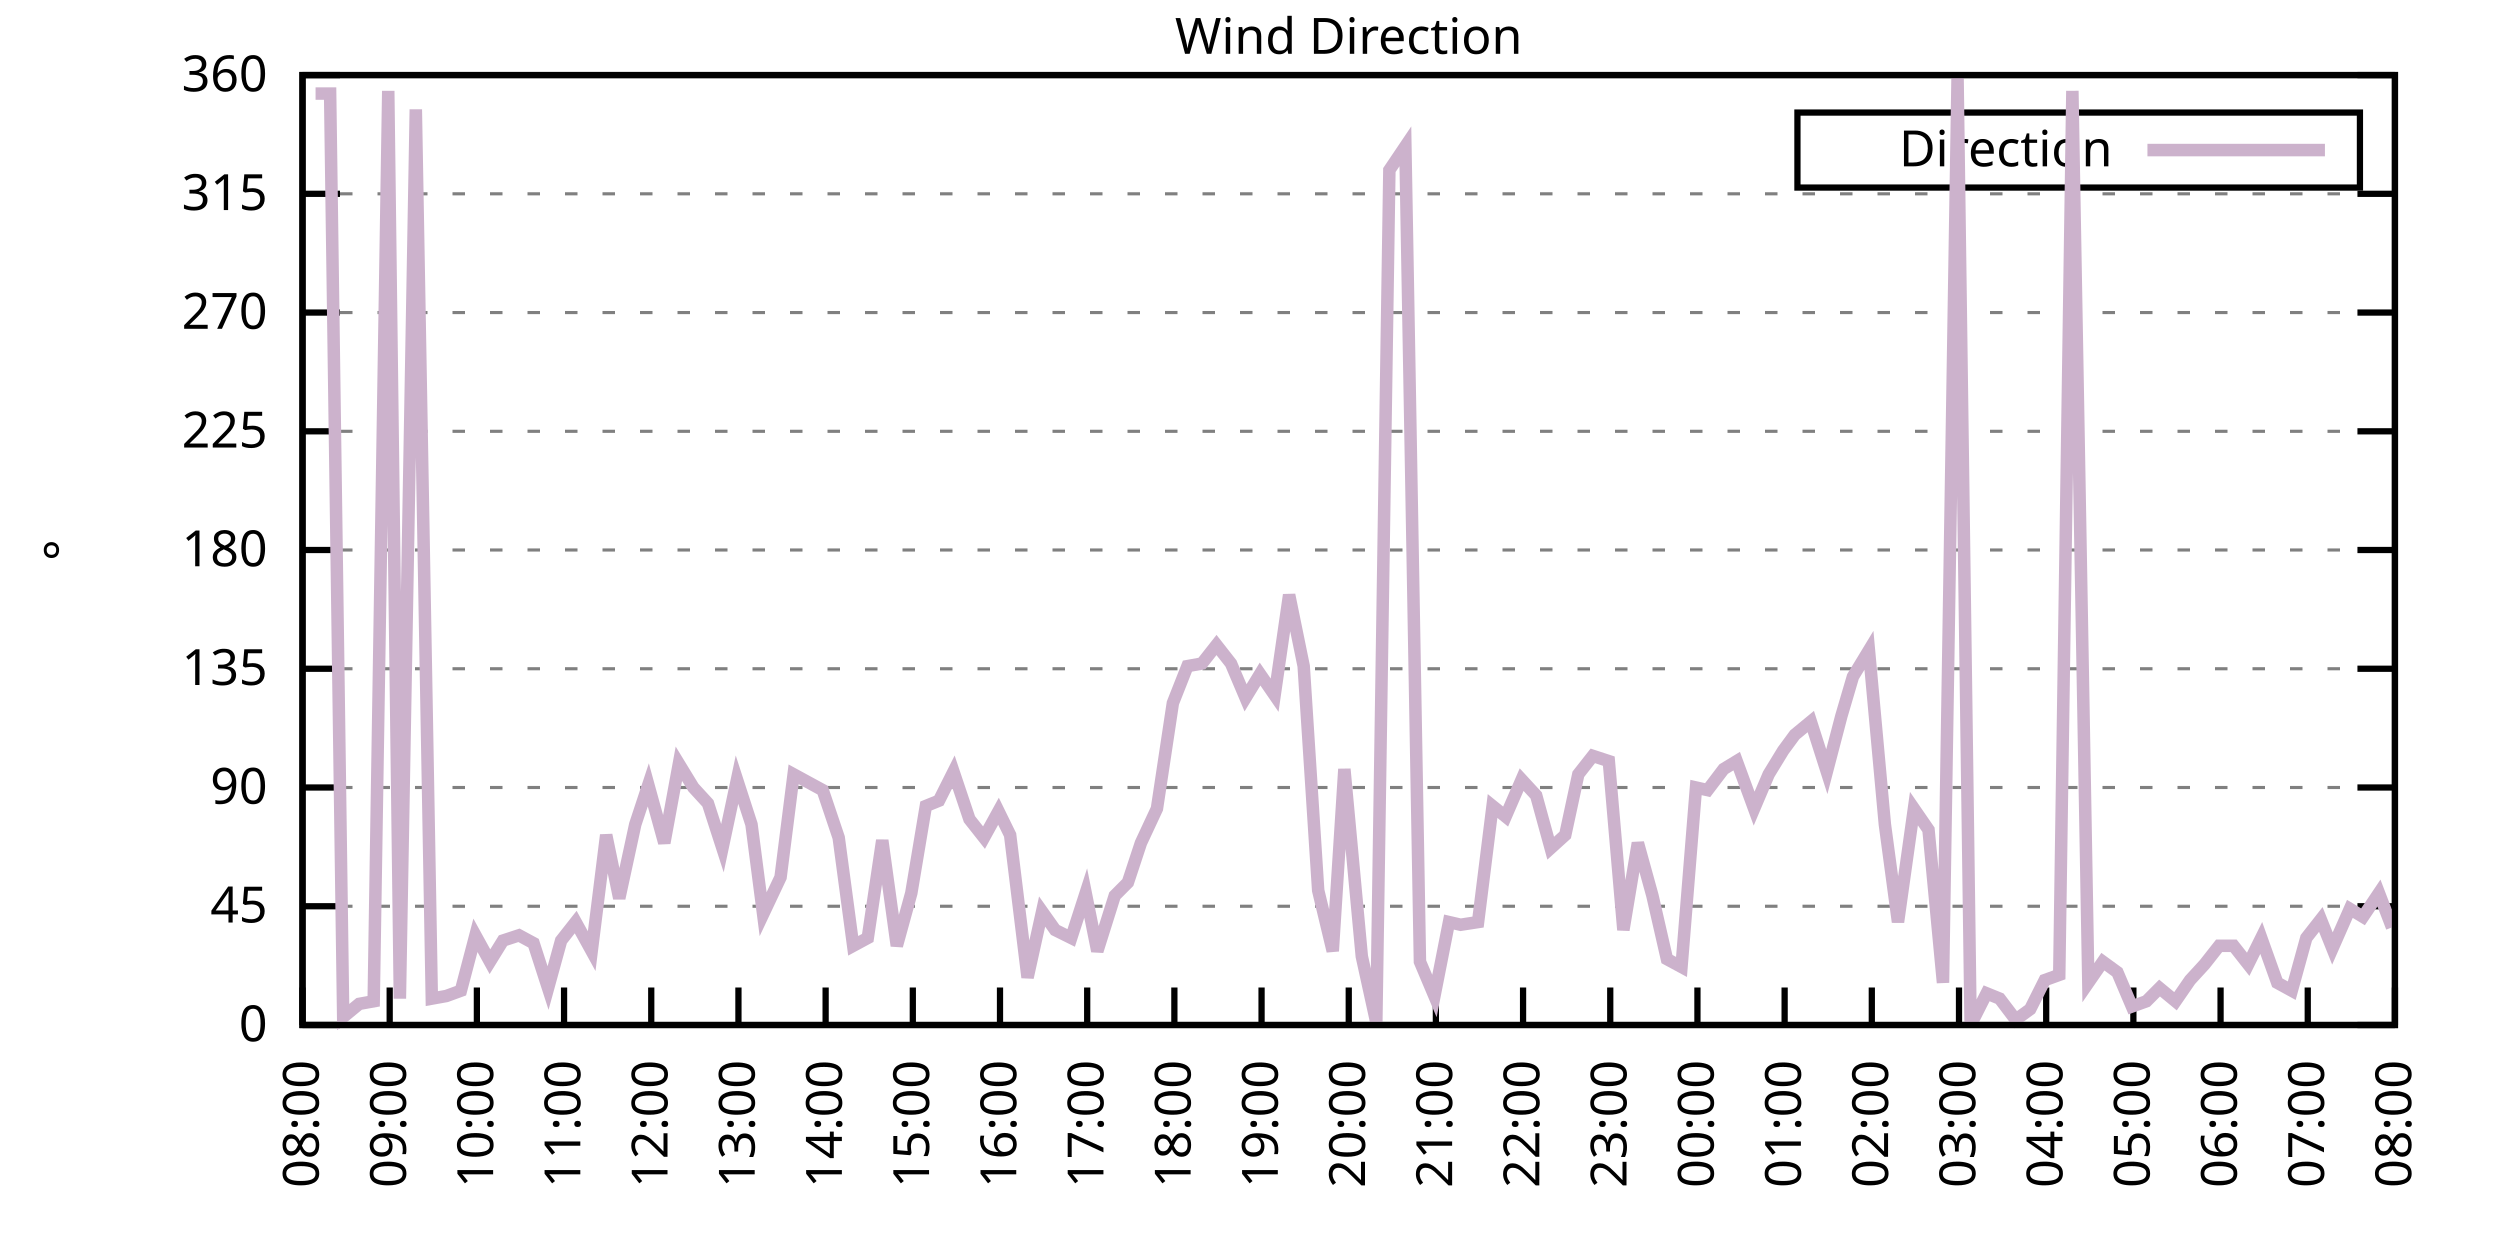
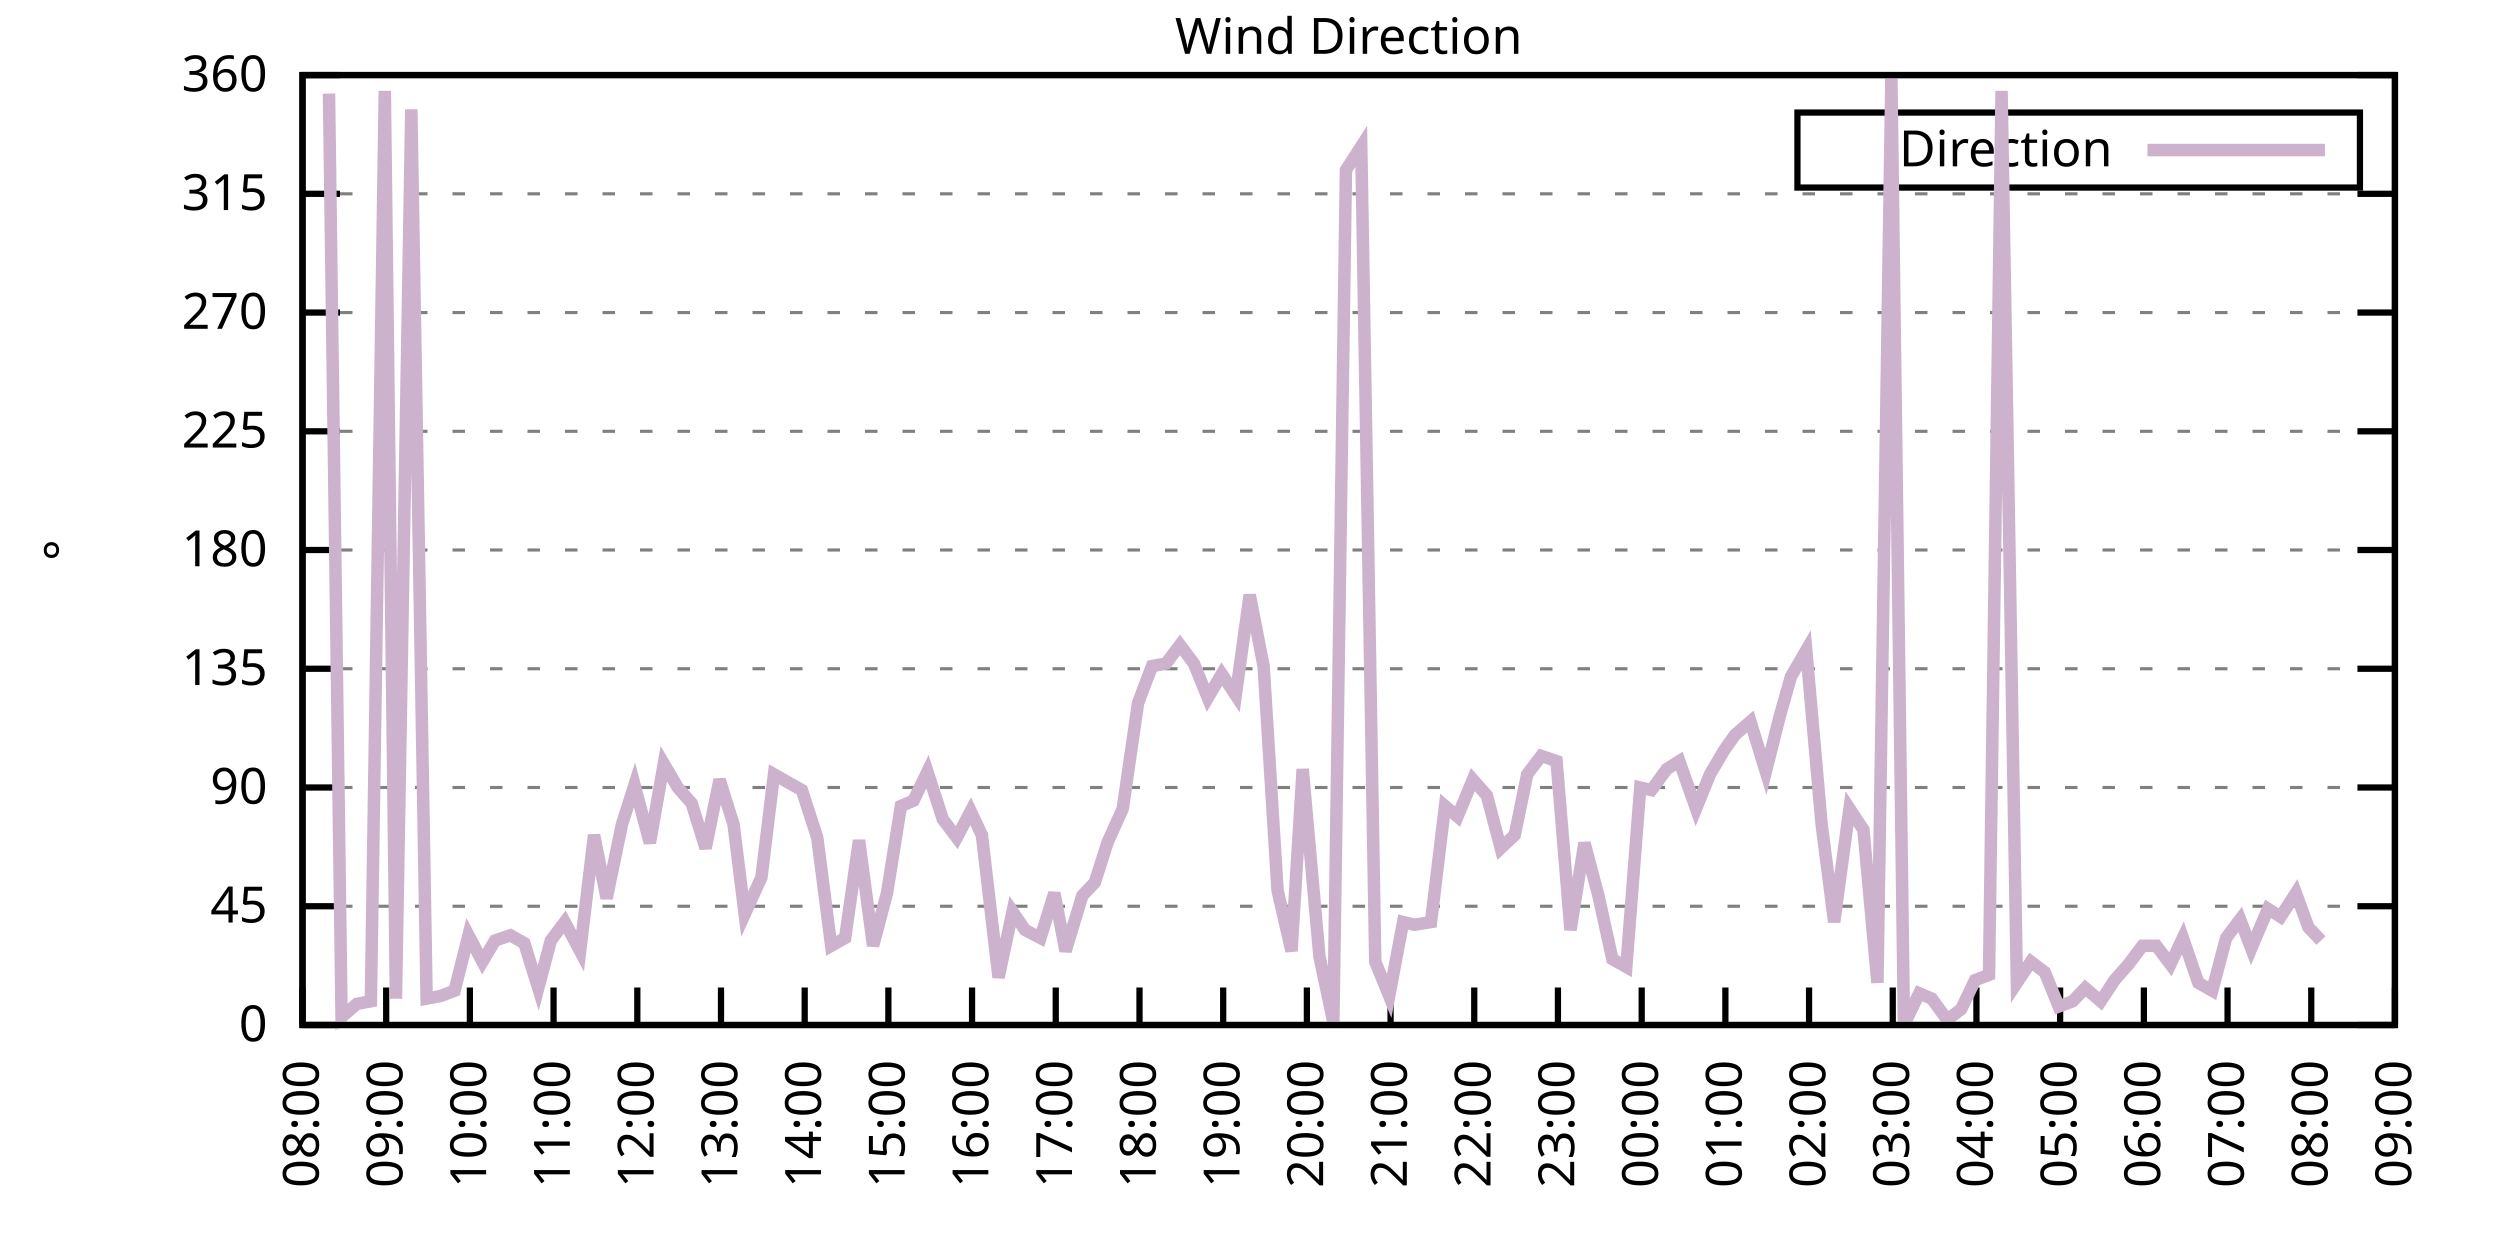
<svg xmlns="http://www.w3.org/2000/svg" xmlns:xlink="http://www.w3.org/1999/xlink" width="400" height="200" viewBox="0 0 400 200">
  <g id="gnuplot_canvas">
    <rect x="0" y="0" width="400" height="200" fill="none" />
    <defs>
      <circle id="gpDot" r="0.5" stroke-width="0.5" stroke="currentColor" />
      <path id="gpPt0" stroke-width="0.333" stroke="currentColor" d="M-1,0 h2 M0,-1 v2" />
      <path id="gpPt1" stroke-width="0.333" stroke="currentColor" d="M-1,-1 L1,1 M1,-1 L-1,1" />
      <path id="gpPt2" stroke-width="0.333" stroke="currentColor" d="M-1,0 L1,0 M0,-1 L0,1 M-1,-1 L1,1 M-1,1 L1,-1" />
      <rect id="gpPt3" stroke-width="0.333" stroke="currentColor" x="-1" y="-1" width="2" height="2" />
      <rect id="gpPt4" stroke-width="0.333" stroke="currentColor" fill="currentColor" x="-1" y="-1" width="2" height="2" />
      <circle id="gpPt5" stroke-width="0.333" stroke="currentColor" cx="0" cy="0" r="1" />
      <use xlink:href="#gpPt5" id="gpPt6" fill="currentColor" stroke="none" />
      <path id="gpPt7" stroke-width="0.333" stroke="currentColor" d="M0,-1.33 L-1.33,0.67 L1.33,0.67 z" />
      <use xlink:href="#gpPt7" id="gpPt8" fill="currentColor" stroke="none" />
      <use xlink:href="#gpPt7" id="gpPt9" stroke="currentColor" transform="rotate(180)" />
      <use xlink:href="#gpPt9" id="gpPt10" fill="currentColor" stroke="none" />
      <use xlink:href="#gpPt3" id="gpPt11" stroke="currentColor" transform="rotate(45)" />
      <use xlink:href="#gpPt11" id="gpPt12" fill="currentColor" stroke="none" />
      <path id="gpPt13" stroke-width="0.333" stroke="currentColor" d="M0,1.330 L1.265,0.411 L0.782,-1.067 L-0.782,-1.076 L-1.265,0.411 z" />
      <use xlink:href="#gpPt13" id="gpPt14" fill="currentColor" stroke="none" />
      <filter id="textbox" filterUnits="objectBoundingBox" x="0" y="0" height="1" width="1">
        <feFlood flood-color="white" flood-opacity="1" result="bgnd" />
        <feComposite in="SourceGraphic" in2="bgnd" operator="atop" />
      </filter>
      <filter id="greybox" filterUnits="objectBoundingBox" x="0" y="0" height="1" width="1">
        <feFlood flood-color="lightgrey" flood-opacity="1" result="grey" />
        <feComposite in="SourceGraphic" in2="grey" operator="atop" />
      </filter>
    </defs>
    <g fill="none" color="white" stroke="currentColor" stroke-width="1.00" stroke-linecap="butt" stroke-linejoin="miter">
</g>
    <g fill="none" color="black" stroke="currentColor" stroke-width="1.00" stroke-linecap="butt" stroke-linejoin="miter">
      <g stroke="none" shape-rendering="crispEdges">
        <polygon fill="rgb(255, 255, 255)" points="48.40,164.00 383.18,164.00 383.18,12.02 48.40,12.02 " />
      </g>
    </g>
    <g fill="none" color="black" stroke="currentColor" stroke-width="1.00" stroke-linecap="butt" stroke-linejoin="miter">
</g>
    <g fill="none" color="black" stroke="black" stroke-width="0.50" stroke-linecap="butt" stroke-linejoin="miter">
</g>
    <g fill="none" color="gray" stroke="currentColor" stroke-width="0.50" stroke-linecap="butt" stroke-linejoin="miter">
      <path stroke="gray" stroke-dasharray="2,4" class="gridline" d="M48.40,164.00 L383.19,164.00  " />
    </g>
    <g fill="none" color="gray" stroke="gray" stroke-width="1.00" stroke-linecap="butt" stroke-linejoin="miter">
</g>
    <g fill="none" color="black" stroke="currentColor" stroke-width="1.00" stroke-linecap="butt" stroke-linejoin="miter">
      <path stroke="black" d="M48.40,164.00 L54.40,164.00 M383.19,164.00 L377.19,164.00  " />
      <g transform="translate(42.80,166.60)" stroke="none" fill="black" font-family="Sans" font-size="8.00" text-anchor="end">
        <text>
          <tspan font-family="Sans"> 0</tspan>
        </text>
      </g>
    </g>
    <g fill="none" color="black" stroke="currentColor" stroke-width="1.00" stroke-linecap="butt" stroke-linejoin="miter">
</g>
    <g fill="none" color="black" stroke="black" stroke-width="0.50" stroke-linecap="butt" stroke-linejoin="miter">
</g>
    <g fill="none" color="gray" stroke="currentColor" stroke-width="0.50" stroke-linecap="butt" stroke-linejoin="miter">
      <path stroke="gray" stroke-dasharray="2,4" class="gridline" d="M48.40,145.00 L383.19,145.00  " />
    </g>
    <g fill="none" color="gray" stroke="gray" stroke-width="1.00" stroke-linecap="butt" stroke-linejoin="miter">
</g>
    <g fill="none" color="black" stroke="currentColor" stroke-width="1.00" stroke-linecap="butt" stroke-linejoin="miter">
      <path stroke="black" d="M48.40,145.00 L54.40,145.00 M383.19,145.00 L377.19,145.00  " />
      <g transform="translate(42.80,147.60)" stroke="none" fill="black" font-family="Sans" font-size="8.00" text-anchor="end">
        <text>
          <tspan font-family="Sans"> 45</tspan>
        </text>
      </g>
    </g>
    <g fill="none" color="black" stroke="currentColor" stroke-width="1.00" stroke-linecap="butt" stroke-linejoin="miter">
</g>
    <g fill="none" color="black" stroke="black" stroke-width="0.50" stroke-linecap="butt" stroke-linejoin="miter">
</g>
    <g fill="none" color="gray" stroke="currentColor" stroke-width="0.50" stroke-linecap="butt" stroke-linejoin="miter">
      <path stroke="gray" stroke-dasharray="2,4" class="gridline" d="M48.40,126.00 L383.19,126.00  " />
    </g>
    <g fill="none" color="gray" stroke="gray" stroke-width="1.00" stroke-linecap="butt" stroke-linejoin="miter">
</g>
    <g fill="none" color="black" stroke="currentColor" stroke-width="1.00" stroke-linecap="butt" stroke-linejoin="miter">
      <path stroke="black" d="M48.40,126.00 L54.40,126.00 M383.19,126.00 L377.19,126.00  " />
      <g transform="translate(42.80,128.60)" stroke="none" fill="black" font-family="Sans" font-size="8.00" text-anchor="end">
        <text>
          <tspan font-family="Sans"> 90</tspan>
        </text>
      </g>
    </g>
    <g fill="none" color="black" stroke="currentColor" stroke-width="1.00" stroke-linecap="butt" stroke-linejoin="miter">
</g>
    <g fill="none" color="black" stroke="black" stroke-width="0.50" stroke-linecap="butt" stroke-linejoin="miter">
</g>
    <g fill="none" color="gray" stroke="currentColor" stroke-width="0.50" stroke-linecap="butt" stroke-linejoin="miter">
      <path stroke="gray" stroke-dasharray="2,4" class="gridline" d="M48.40,107.00 L383.19,107.00  " />
    </g>
    <g fill="none" color="gray" stroke="gray" stroke-width="1.00" stroke-linecap="butt" stroke-linejoin="miter">
</g>
    <g fill="none" color="black" stroke="currentColor" stroke-width="1.00" stroke-linecap="butt" stroke-linejoin="miter">
      <path stroke="black" d="M48.40,107.00 L54.40,107.00 M383.19,107.00 L377.19,107.00  " />
      <g transform="translate(42.80,109.60)" stroke="none" fill="black" font-family="Sans" font-size="8.00" text-anchor="end">
        <text>
          <tspan font-family="Sans"> 135</tspan>
        </text>
      </g>
    </g>
    <g fill="none" color="black" stroke="currentColor" stroke-width="1.00" stroke-linecap="butt" stroke-linejoin="miter">
</g>
    <g fill="none" color="black" stroke="black" stroke-width="0.50" stroke-linecap="butt" stroke-linejoin="miter">
</g>
    <g fill="none" color="gray" stroke="currentColor" stroke-width="0.50" stroke-linecap="butt" stroke-linejoin="miter">
      <path stroke="gray" stroke-dasharray="2,4" class="gridline" d="M48.40,88.00 L383.19,88.00  " />
    </g>
    <g fill="none" color="gray" stroke="gray" stroke-width="1.00" stroke-linecap="butt" stroke-linejoin="miter">
</g>
    <g fill="none" color="black" stroke="currentColor" stroke-width="1.00" stroke-linecap="butt" stroke-linejoin="miter">
      <path stroke="black" d="M48.40,88.00 L54.40,88.00 M383.19,88.00 L377.19,88.00  " />
      <g transform="translate(42.80,90.60)" stroke="none" fill="black" font-family="Sans" font-size="8.00" text-anchor="end">
        <text>
          <tspan font-family="Sans"> 180</tspan>
        </text>
      </g>
    </g>
    <g fill="none" color="black" stroke="currentColor" stroke-width="1.00" stroke-linecap="butt" stroke-linejoin="miter">
</g>
    <g fill="none" color="black" stroke="black" stroke-width="0.50" stroke-linecap="butt" stroke-linejoin="miter">
</g>
    <g fill="none" color="gray" stroke="currentColor" stroke-width="0.50" stroke-linecap="butt" stroke-linejoin="miter">
      <path stroke="gray" stroke-dasharray="2,4" class="gridline" d="M48.40,69.01 L383.19,69.01  " />
    </g>
    <g fill="none" color="gray" stroke="gray" stroke-width="1.00" stroke-linecap="butt" stroke-linejoin="miter">
</g>
    <g fill="none" color="black" stroke="currentColor" stroke-width="1.00" stroke-linecap="butt" stroke-linejoin="miter">
      <path stroke="black" d="M48.40,69.01 L54.40,69.01 M383.19,69.01 L377.19,69.01  " />
      <g transform="translate(42.80,71.61)" stroke="none" fill="black" font-family="Sans" font-size="8.00" text-anchor="end">
        <text>
          <tspan font-family="Sans"> 225</tspan>
        </text>
      </g>
    </g>
    <g fill="none" color="black" stroke="currentColor" stroke-width="1.00" stroke-linecap="butt" stroke-linejoin="miter">
</g>
    <g fill="none" color="black" stroke="black" stroke-width="0.50" stroke-linecap="butt" stroke-linejoin="miter">
</g>
    <g fill="none" color="gray" stroke="currentColor" stroke-width="0.50" stroke-linecap="butt" stroke-linejoin="miter">
      <path stroke="gray" stroke-dasharray="2,4" class="gridline" d="M48.40,50.01 L383.19,50.01  " />
    </g>
    <g fill="none" color="gray" stroke="gray" stroke-width="1.00" stroke-linecap="butt" stroke-linejoin="miter">
</g>
    <g fill="none" color="black" stroke="currentColor" stroke-width="1.00" stroke-linecap="butt" stroke-linejoin="miter">
      <path stroke="black" d="M48.40,50.01 L54.40,50.01 M383.19,50.01 L377.19,50.01  " />
      <g transform="translate(42.80,52.61)" stroke="none" fill="black" font-family="Sans" font-size="8.00" text-anchor="end">
        <text>
          <tspan font-family="Sans"> 270</tspan>
        </text>
      </g>
    </g>
    <g fill="none" color="black" stroke="currentColor" stroke-width="1.00" stroke-linecap="butt" stroke-linejoin="miter">
</g>
    <g fill="none" color="black" stroke="black" stroke-width="0.50" stroke-linecap="butt" stroke-linejoin="miter">
</g>
    <g fill="none" color="gray" stroke="currentColor" stroke-width="0.50" stroke-linecap="butt" stroke-linejoin="miter">
      <path stroke="gray" stroke-dasharray="2,4" class="gridline" d="M48.40,31.01 L383.19,31.01  " />
    </g>
    <g fill="none" color="gray" stroke="gray" stroke-width="1.00" stroke-linecap="butt" stroke-linejoin="miter">
</g>
    <g fill="none" color="black" stroke="currentColor" stroke-width="1.00" stroke-linecap="butt" stroke-linejoin="miter">
      <path stroke="black" d="M48.40,31.01 L54.40,31.01 M383.19,31.01 L377.19,31.01  " />
      <g transform="translate(42.80,33.61)" stroke="none" fill="black" font-family="Sans" font-size="8.00" text-anchor="end">
        <text>
          <tspan font-family="Sans"> 315</tspan>
        </text>
      </g>
    </g>
    <g fill="none" color="black" stroke="currentColor" stroke-width="1.00" stroke-linecap="butt" stroke-linejoin="miter">
</g>
    <g fill="none" color="black" stroke="black" stroke-width="0.50" stroke-linecap="butt" stroke-linejoin="miter">
</g>
    <g fill="none" color="gray" stroke="currentColor" stroke-width="0.50" stroke-linecap="butt" stroke-linejoin="miter">
      <path stroke="gray" stroke-dasharray="2,4" class="gridline" d="M48.40,12.01 L383.19,12.01  " />
    </g>
    <g fill="none" color="gray" stroke="gray" stroke-width="1.00" stroke-linecap="butt" stroke-linejoin="miter">
</g>
    <g fill="none" color="black" stroke="currentColor" stroke-width="1.00" stroke-linecap="butt" stroke-linejoin="miter">
      <path stroke="black" d="M48.40,12.01 L54.40,12.01 M383.19,12.01 L377.19,12.01  " />
      <g transform="translate(42.80,14.61)" stroke="none" fill="black" font-family="Sans" font-size="8.00" text-anchor="end">
        <text>
          <tspan font-family="Sans"> 360</tspan>
        </text>
      </g>
    </g>
    <g fill="none" color="black" stroke="currentColor" stroke-width="1.00" stroke-linecap="butt" stroke-linejoin="miter">
      <path stroke="black" d="M48.40,164.00 L48.40,158.00  " />
      <g transform="translate(51.00,169.60) rotate(270.00)" stroke="none" fill="black" font-family="Sans" font-size="8.00" text-anchor="end">
        <text>
          <tspan font-family="Sans">08:00</tspan>
        </text>
      </g>
    </g>
    <g fill="none" color="black" stroke="currentColor" stroke-width="1.00" stroke-linecap="butt" stroke-linejoin="miter">
-       <path stroke="black" d="M62.35,164.00 L62.35,158.00  " />
-       <g transform="translate(64.95,169.60) rotate(270.00)" stroke="none" fill="black" font-family="Sans" font-size="8.00" text-anchor="end">
+       <path stroke="black" d="M61.79,164.00 L61.79,158.00  " />
+       <g transform="translate(64.39,169.60) rotate(270.00)" stroke="none" fill="black" font-family="Sans" font-size="8.00" text-anchor="end">
        <text>
          <tspan font-family="Sans">09:00</tspan>
        </text>
      </g>
    </g>
    <g fill="none" color="black" stroke="currentColor" stroke-width="1.00" stroke-linecap="butt" stroke-linejoin="miter">
-       <path stroke="black" d="M76.30,164.00 L76.30,158.00  " />
-       <g transform="translate(78.90,169.60) rotate(270.00)" stroke="none" fill="black" font-family="Sans" font-size="8.00" text-anchor="end">
+       <path stroke="black" d="M75.18,164.00 L75.18,158.00  " />
+       <g transform="translate(77.78,169.60) rotate(270.00)" stroke="none" fill="black" font-family="Sans" font-size="8.00" text-anchor="end">
        <text>
          <tspan font-family="Sans">10:00</tspan>
        </text>
      </g>
    </g>
    <g fill="none" color="black" stroke="currentColor" stroke-width="1.00" stroke-linecap="butt" stroke-linejoin="miter">
-       <path stroke="black" d="M90.25,164.00 L90.25,158.00  " />
-       <g transform="translate(92.85,169.60) rotate(270.00)" stroke="none" fill="black" font-family="Sans" font-size="8.00" text-anchor="end">
+       <path stroke="black" d="M88.57,164.00 L88.57,158.00  " />
+       <g transform="translate(91.17,169.60) rotate(270.00)" stroke="none" fill="black" font-family="Sans" font-size="8.00" text-anchor="end">
        <text>
          <tspan font-family="Sans">11:00</tspan>
        </text>
      </g>
    </g>
    <g fill="none" color="black" stroke="currentColor" stroke-width="1.00" stroke-linecap="butt" stroke-linejoin="miter">
-       <path stroke="black" d="M104.20,164.00 L104.20,158.00  " />
-       <g transform="translate(106.80,169.60) rotate(270.00)" stroke="none" fill="black" font-family="Sans" font-size="8.00" text-anchor="end">
+       <path stroke="black" d="M101.97,164.00 L101.97,158.00  " />
+       <g transform="translate(104.57,169.60) rotate(270.00)" stroke="none" fill="black" font-family="Sans" font-size="8.00" text-anchor="end">
        <text>
          <tspan font-family="Sans">12:00</tspan>
        </text>
      </g>
    </g>
    <g fill="none" color="black" stroke="currentColor" stroke-width="1.00" stroke-linecap="butt" stroke-linejoin="miter">
-       <path stroke="black" d="M118.15,164.00 L118.15,158.00  " />
-       <g transform="translate(120.75,169.60) rotate(270.00)" stroke="none" fill="black" font-family="Sans" font-size="8.00" text-anchor="end">
+       <path stroke="black" d="M115.36,164.00 L115.36,158.00  " />
+       <g transform="translate(117.96,169.60) rotate(270.00)" stroke="none" fill="black" font-family="Sans" font-size="8.00" text-anchor="end">
        <text>
          <tspan font-family="Sans">13:00</tspan>
        </text>
      </g>
    </g>
    <g fill="none" color="black" stroke="currentColor" stroke-width="1.00" stroke-linecap="butt" stroke-linejoin="miter">
-       <path stroke="black" d="M132.10,164.00 L132.10,158.00  " />
-       <g transform="translate(134.70,169.60) rotate(270.00)" stroke="none" fill="black" font-family="Sans" font-size="8.00" text-anchor="end">
+       <path stroke="black" d="M128.75,164.00 L128.75,158.00  " />
+       <g transform="translate(131.35,169.60) rotate(270.00)" stroke="none" fill="black" font-family="Sans" font-size="8.00" text-anchor="end">
        <text>
          <tspan font-family="Sans">14:00</tspan>
        </text>
      </g>
    </g>
    <g fill="none" color="black" stroke="currentColor" stroke-width="1.00" stroke-linecap="butt" stroke-linejoin="miter">
-       <path stroke="black" d="M146.05,164.00 L146.05,158.00  " />
-       <g transform="translate(148.65,169.60) rotate(270.00)" stroke="none" fill="black" font-family="Sans" font-size="8.00" text-anchor="end">
+       <path stroke="black" d="M142.14,164.00 L142.14,158.00  " />
+       <g transform="translate(144.74,169.60) rotate(270.00)" stroke="none" fill="black" font-family="Sans" font-size="8.00" text-anchor="end">
        <text>
          <tspan font-family="Sans">15:00</tspan>
        </text>
      </g>
    </g>
    <g fill="none" color="black" stroke="currentColor" stroke-width="1.00" stroke-linecap="butt" stroke-linejoin="miter">
-       <path stroke="black" d="M160.00,164.00 L160.00,158.00  " />
-       <g transform="translate(162.60,169.60) rotate(270.00)" stroke="none" fill="black" font-family="Sans" font-size="8.00" text-anchor="end">
+       <path stroke="black" d="M155.53,164.00 L155.53,158.00  " />
+       <g transform="translate(158.13,169.60) rotate(270.00)" stroke="none" fill="black" font-family="Sans" font-size="8.00" text-anchor="end">
        <text>
          <tspan font-family="Sans">16:00</tspan>
        </text>
      </g>
    </g>
    <g fill="none" color="black" stroke="currentColor" stroke-width="1.00" stroke-linecap="butt" stroke-linejoin="miter">
-       <path stroke="black" d="M173.95,164.00 L173.95,158.00  " />
-       <g transform="translate(176.55,169.60) rotate(270.00)" stroke="none" fill="black" font-family="Sans" font-size="8.00" text-anchor="end">
+       <path stroke="black" d="M168.92,164.00 L168.92,158.00  " />
+       <g transform="translate(171.52,169.60) rotate(270.00)" stroke="none" fill="black" font-family="Sans" font-size="8.00" text-anchor="end">
        <text>
          <tspan font-family="Sans">17:00</tspan>
        </text>
      </g>
    </g>
    <g fill="none" color="black" stroke="currentColor" stroke-width="1.00" stroke-linecap="butt" stroke-linejoin="miter">
-       <path stroke="black" d="M187.90,164.00 L187.90,158.00  " />
-       <g transform="translate(190.50,169.60) rotate(270.00)" stroke="none" fill="black" font-family="Sans" font-size="8.00" text-anchor="end">
+       <path stroke="black" d="M182.32,164.00 L182.32,158.00  " />
+       <g transform="translate(184.92,169.60) rotate(270.00)" stroke="none" fill="black" font-family="Sans" font-size="8.00" text-anchor="end">
        <text>
          <tspan font-family="Sans">18:00</tspan>
        </text>
      </g>
    </g>
    <g fill="none" color="black" stroke="currentColor" stroke-width="1.00" stroke-linecap="butt" stroke-linejoin="miter">
-       <path stroke="black" d="M201.85,164.00 L201.85,158.00  " />
-       <g transform="translate(204.45,169.60) rotate(270.00)" stroke="none" fill="black" font-family="Sans" font-size="8.00" text-anchor="end">
+       <path stroke="black" d="M195.71,164.00 L195.71,158.00  " />
+       <g transform="translate(198.31,169.60) rotate(270.00)" stroke="none" fill="black" font-family="Sans" font-size="8.00" text-anchor="end">
        <text>
          <tspan font-family="Sans">19:00</tspan>
        </text>
      </g>
    </g>
    <g fill="none" color="black" stroke="currentColor" stroke-width="1.00" stroke-linecap="butt" stroke-linejoin="miter">
-       <path stroke="black" d="M215.80,164.00 L215.80,158.00  " />
-       <g transform="translate(218.40,169.60) rotate(270.00)" stroke="none" fill="black" font-family="Sans" font-size="8.00" text-anchor="end">
+       <path stroke="black" d="M209.10,164.00 L209.10,158.00  " />
+       <g transform="translate(211.70,169.60) rotate(270.00)" stroke="none" fill="black" font-family="Sans" font-size="8.00" text-anchor="end">
        <text>
          <tspan font-family="Sans">20:00</tspan>
        </text>
      </g>
    </g>
    <g fill="none" color="black" stroke="currentColor" stroke-width="1.00" stroke-linecap="butt" stroke-linejoin="miter">
-       <path stroke="black" d="M229.74,164.00 L229.74,158.00  " />
-       <g transform="translate(232.34,169.60) rotate(270.00)" stroke="none" fill="black" font-family="Sans" font-size="8.00" text-anchor="end">
+       <path stroke="black" d="M222.49,164.00 L222.49,158.00  " />
+       <g transform="translate(225.09,169.60) rotate(270.00)" stroke="none" fill="black" font-family="Sans" font-size="8.00" text-anchor="end">
        <text>
          <tspan font-family="Sans">21:00</tspan>
        </text>
      </g>
    </g>
    <g fill="none" color="black" stroke="currentColor" stroke-width="1.00" stroke-linecap="butt" stroke-linejoin="miter">
-       <path stroke="black" d="M243.69,164.00 L243.69,158.00  " />
-       <g transform="translate(246.29,169.60) rotate(270.00)" stroke="none" fill="black" font-family="Sans" font-size="8.00" text-anchor="end">
+       <path stroke="black" d="M235.88,164.00 L235.88,158.00  " />
+       <g transform="translate(238.48,169.60) rotate(270.00)" stroke="none" fill="black" font-family="Sans" font-size="8.00" text-anchor="end">
        <text>
          <tspan font-family="Sans">22:00</tspan>
        </text>
      </g>
    </g>
    <g fill="none" color="black" stroke="currentColor" stroke-width="1.00" stroke-linecap="butt" stroke-linejoin="miter">
-       <path stroke="black" d="M257.64,164.00 L257.64,158.00  " />
-       <g transform="translate(260.24,169.60) rotate(270.00)" stroke="none" fill="black" font-family="Sans" font-size="8.00" text-anchor="end">
+       <path stroke="black" d="M249.27,164.00 L249.27,158.00  " />
+       <g transform="translate(251.87,169.60) rotate(270.00)" stroke="none" fill="black" font-family="Sans" font-size="8.00" text-anchor="end">
        <text>
          <tspan font-family="Sans">23:00</tspan>
        </text>
      </g>
    </g>
    <g fill="none" color="black" stroke="currentColor" stroke-width="1.00" stroke-linecap="butt" stroke-linejoin="miter">
-       <path stroke="black" d="M271.59,164.00 L271.59,158.00  " />
-       <g transform="translate(274.19,169.60) rotate(270.00)" stroke="none" fill="black" font-family="Sans" font-size="8.00" text-anchor="end">
+       <path stroke="black" d="M262.67,164.00 L262.67,158.00  " />
+       <g transform="translate(265.27,169.60) rotate(270.00)" stroke="none" fill="black" font-family="Sans" font-size="8.00" text-anchor="end">
        <text>
          <tspan font-family="Sans">00:00</tspan>
        </text>
      </g>
    </g>
    <g fill="none" color="black" stroke="currentColor" stroke-width="1.00" stroke-linecap="butt" stroke-linejoin="miter">
-       <path stroke="black" d="M285.54,164.00 L285.54,158.00  " />
-       <g transform="translate(288.14,169.60) rotate(270.00)" stroke="none" fill="black" font-family="Sans" font-size="8.00" text-anchor="end">
+       <path stroke="black" d="M276.06,164.00 L276.06,158.00  " />
+       <g transform="translate(278.66,169.60) rotate(270.00)" stroke="none" fill="black" font-family="Sans" font-size="8.00" text-anchor="end">
        <text>
          <tspan font-family="Sans">01:00</tspan>
        </text>
      </g>
    </g>
    <g fill="none" color="black" stroke="currentColor" stroke-width="1.00" stroke-linecap="butt" stroke-linejoin="miter">
-       <path stroke="black" d="M299.49,164.00 L299.49,158.00  " />
-       <g transform="translate(302.09,169.60) rotate(270.00)" stroke="none" fill="black" font-family="Sans" font-size="8.00" text-anchor="end">
+       <path stroke="black" d="M289.45,164.00 L289.45,158.00  " />
+       <g transform="translate(292.05,169.60) rotate(270.00)" stroke="none" fill="black" font-family="Sans" font-size="8.00" text-anchor="end">
        <text>
          <tspan font-family="Sans">02:00</tspan>
        </text>
      </g>
    </g>
    <g fill="none" color="black" stroke="currentColor" stroke-width="1.00" stroke-linecap="butt" stroke-linejoin="miter">
-       <path stroke="black" d="M313.44,164.00 L313.44,158.00  " />
-       <g transform="translate(316.04,169.60) rotate(270.00)" stroke="none" fill="black" font-family="Sans" font-size="8.00" text-anchor="end">
+       <path stroke="black" d="M302.84,164.00 L302.84,158.00  " />
+       <g transform="translate(305.44,169.60) rotate(270.00)" stroke="none" fill="black" font-family="Sans" font-size="8.00" text-anchor="end">
        <text>
          <tspan font-family="Sans">03:00</tspan>
        </text>
      </g>
    </g>
    <g fill="none" color="black" stroke="currentColor" stroke-width="1.00" stroke-linecap="butt" stroke-linejoin="miter">
-       <path stroke="black" d="M327.39,164.00 L327.39,158.00  " />
-       <g transform="translate(329.99,169.60) rotate(270.00)" stroke="none" fill="black" font-family="Sans" font-size="8.00" text-anchor="end">
+       <path stroke="black" d="M316.23,164.00 L316.23,158.00  " />
+       <g transform="translate(318.83,169.60) rotate(270.00)" stroke="none" fill="black" font-family="Sans" font-size="8.00" text-anchor="end">
        <text>
          <tspan font-family="Sans">04:00</tspan>
        </text>
      </g>
    </g>
    <g fill="none" color="black" stroke="currentColor" stroke-width="1.00" stroke-linecap="butt" stroke-linejoin="miter">
-       <path stroke="black" d="M341.34,164.00 L341.34,158.00  " />
-       <g transform="translate(343.94,169.60) rotate(270.00)" stroke="none" fill="black" font-family="Sans" font-size="8.00" text-anchor="end">
+       <path stroke="black" d="M329.62,164.00 L329.62,158.00  " />
+       <g transform="translate(332.22,169.60) rotate(270.00)" stroke="none" fill="black" font-family="Sans" font-size="8.00" text-anchor="end">
        <text>
          <tspan font-family="Sans">05:00</tspan>
        </text>
      </g>
    </g>
    <g fill="none" color="black" stroke="currentColor" stroke-width="1.00" stroke-linecap="butt" stroke-linejoin="miter">
-       <path stroke="black" d="M355.29,164.00 L355.29,158.00  " />
-       <g transform="translate(357.89,169.60) rotate(270.00)" stroke="none" fill="black" font-family="Sans" font-size="8.00" text-anchor="end">
+       <path stroke="black" d="M343.02,164.00 L343.02,158.00  " />
+       <g transform="translate(345.62,169.60) rotate(270.00)" stroke="none" fill="black" font-family="Sans" font-size="8.00" text-anchor="end">
        <text>
          <tspan font-family="Sans">06:00</tspan>
        </text>
      </g>
    </g>
    <g fill="none" color="black" stroke="currentColor" stroke-width="1.00" stroke-linecap="butt" stroke-linejoin="miter">
-       <path stroke="black" d="M369.24,164.00 L369.24,158.00  " />
-       <g transform="translate(371.84,169.60) rotate(270.00)" stroke="none" fill="black" font-family="Sans" font-size="8.00" text-anchor="end">
+       <path stroke="black" d="M356.41,164.00 L356.41,158.00  " />
+       <g transform="translate(359.01,169.60) rotate(270.00)" stroke="none" fill="black" font-family="Sans" font-size="8.00" text-anchor="end">
        <text>
          <tspan font-family="Sans">07:00</tspan>
+         </text>
+       </g>
+     </g>
+     <g fill="none" color="black" stroke="currentColor" stroke-width="1.00" stroke-linecap="butt" stroke-linejoin="miter">
+       <path stroke="black" d="M369.80,164.00 L369.80,158.00  " />
+       <g transform="translate(372.40,169.60) rotate(270.00)" stroke="none" fill="black" font-family="Sans" font-size="8.00" text-anchor="end">
+         <text>
+           <tspan font-family="Sans">08:00</tspan>
        </text>
      </g>
    </g>
    <g fill="none" color="black" stroke="currentColor" stroke-width="1.00" stroke-linecap="butt" stroke-linejoin="miter">
      <path stroke="black" d="M383.19,164.00 L383.19,158.00  " />
      <g transform="translate(385.79,169.60) rotate(270.00)" stroke="none" fill="black" font-family="Sans" font-size="8.00" text-anchor="end">
        <text>
-           <tspan font-family="Sans">08:00</tspan>
+           <tspan font-family="Sans">09:00</tspan>
        </text>
      </g>
    </g>
    <g fill="none" color="black" stroke="currentColor" stroke-width="1.00" stroke-linecap="butt" stroke-linejoin="miter">
</g>
    <g fill="none" color="black" stroke="currentColor" stroke-width="1.00" stroke-linecap="butt" stroke-linejoin="miter">
      <path stroke="black" d="M48.40,12.01 L48.40,164.00 L383.19,164.00 L383.19,12.01 L48.40,12.01 Z  " />
    </g>
    <g fill="none" color="black" stroke="currentColor" stroke-width="1.00" stroke-linecap="butt" stroke-linejoin="miter">
</g>
    <g fill="none" color="black" stroke="currentColor" stroke-width="1.00" stroke-linecap="butt" stroke-linejoin="miter">
      <path stroke="black" d="M287.59,30.01 L287.59,18.01 L377.59,18.01 L377.59,30.01 L287.59,30.01 Z  " />
    </g>
    <g id="Wind_direction_plot_1">
      <g fill="none" color="white" stroke="black" stroke-width="2.00" stroke-linecap="butt" stroke-linejoin="miter">
</g>
      <g fill="none" color="black" stroke="currentColor" stroke-width="2.00" stroke-linecap="butt" stroke-linejoin="miter">
        <g transform="translate(337.99,26.61)" stroke="none" fill="black" font-family="Sans" font-size="8.00" text-anchor="end">
          <text>
            <tspan font-family="Sans">Direction</tspan>
          </text>
        </g>
      </g>
      <g fill="none" color="black" stroke="currentColor" stroke-width="2.00" stroke-linecap="butt" stroke-linejoin="miter">
-         <path stroke="rgb(204, 178, 204)" d="M343.59,24.01 L371.99,24.01 M50.49,14.97 L52.82,14.97 L54.91,162.73 L57.47,160.62 L59.79,160.20 L62.12,14.54   L63.98,159.78 L66.53,17.50 L69.09,159.78 L71.42,159.36 L73.74,158.51 L76.07,149.65 L78.39,153.87 L80.48,150.49   L83.04,149.65 L85.37,150.91 L87.69,158.09 L89.78,150.49 L92.11,147.53 L94.67,152.18 L96.99,133.60 L99.08,143.73   L101.64,131.91 L103.73,125.58 L106.29,134.87 L108.62,122.20 L110.94,126.00 L113.27,128.54 L115.59,135.71 L117.92,124.74   L120.24,131.91 L122.10,146.27 L124.89,140.36 L126.98,123.89 L129.31,125.16 L131.63,126.42 L134.19,134.02 L136.51,151.33   L138.84,150.07 L141.16,134.45 L143.49,151.33 L145.81,142.89 L148.14,128.96 L150.23,128.11 L152.56,123.47 L155.11,131.07   L157.44,134.02 L159.76,129.80 L161.62,133.60 L164.41,156.40 L166.74,145.85 L168.83,148.80 L171.39,150.07 L173.71,142.89   L175.57,152.18 L178.36,143.31 L180.46,141.20 L182.55,134.87 L185.11,129.38 L187.66,112.49 L189.99,106.58 L192.31,106.16   L194.64,103.20 L196.96,106.16 L199.29,111.65 L201.61,107.85 L203.94,111.23 L206.26,95.18 L208.59,106.58 L210.91,142.47   L213.24,152.18 L215.10,123.05 L217.89,153.02 L220.21,163.58 L222.30,27.21 L224.86,23.41 L227.19,153.87 L229.51,159.36   L231.84,147.53 L233.70,147.96 L236.49,147.53 L238.81,128.96 L240.90,130.65 L243.46,124.74 L245.79,127.27 L248.11,135.71   L250.44,133.60 L252.53,123.89 L254.85,120.94 L257.41,121.78 L259.74,148.80 L262.06,134.87 L264.39,143.31 L266.71,153.45   L269.04,154.71 L271.36,126.00 L273.22,126.42 L275.78,123.05 L277.87,121.78 L280.66,129.38 L282.99,123.89 L285.31,120.09   L287.17,117.56 L289.73,115.45 L292.29,123.47 L294.61,114.60 L296.47,108.27 L299.03,104.05 L301.58,131.91 L303.68,147.53   L306.23,129.38 L308.56,132.76 L310.88,157.24 L313.21,12.43 L315.30,164.00 L317.86,158.93 L319.95,159.78 L322.51,163.16   L324.83,161.47 L327.16,156.82 L329.48,155.98 L331.58,14.54 L334.13,157.24 L336.46,153.87 L338.78,155.56 L341.11,161.04   L343.43,160.20 L345.53,158.09 L348.08,160.20 L350.41,156.82 L352.73,154.29 L355.06,151.33 L357.38,151.33 L359.71,154.29   L361.80,150.07 L364.36,157.24 L366.68,158.51 L369.01,150.07 L371.33,147.11 L373.19,151.76 L375.98,145.42 L378.08,146.69   L380.63,142.89 L382.73,148.38  " />
+         <path stroke="rgb(204, 178, 204)" d="M343.59,24.01 L371.99,24.01 M52.64,14.97 L54.65,162.73 L57.10,160.62 L59.34,160.20 L61.57,14.54 L63.35,159.78   L65.81,17.50 L68.26,159.78 L70.50,159.36 L72.73,158.51 L74.96,149.65 L77.19,153.87 L79.20,150.49 L81.66,149.65   L83.89,150.91 L86.12,158.09 L88.13,150.49 L90.36,147.53 L92.82,152.18 L95.05,133.60 L97.06,143.73 L99.51,131.91   L101.52,125.58 L103.98,134.87 L106.21,122.20 L108.44,126.00 L110.67,128.54 L112.90,135.71 L115.13,124.74 L117.37,131.91   L119.15,146.27 L121.83,140.36 L123.84,123.89 L126.07,125.16 L128.30,126.42 L130.76,134.02 L132.99,151.33 L135.22,150.07   L137.45,134.45 L139.69,151.33 L141.92,142.89 L144.15,128.96 L146.16,128.11 L148.39,123.47 L150.85,131.07 L153.08,134.02   L155.31,129.80 L157.10,133.60 L159.77,156.40 L162.01,145.85 L164.01,148.80 L166.47,150.07 L168.70,142.89 L170.49,152.18   L173.17,143.31 L175.17,141.20 L177.18,134.87 L179.64,129.38 L182.09,112.49 L184.32,106.58 L186.56,106.16 L188.79,103.20   L191.02,106.16 L193.25,111.65 L195.48,107.85 L197.72,111.23 L199.95,95.18 L202.18,106.58 L204.41,142.47 L206.64,152.18   L208.43,123.05 L211.11,153.02 L213.34,163.58 L215.35,27.21 L217.80,23.41 L220.04,153.87 L222.27,159.36 L224.50,147.53   L226.29,147.96 L228.96,147.53 L231.20,128.96 L233.20,130.65 L235.66,124.74 L237.89,127.27 L240.12,135.71 L242.36,133.60   L244.36,123.89 L246.60,120.94 L249.05,121.78 L251.28,148.80 L253.51,134.87 L255.75,143.31 L257.98,153.45 L260.21,154.71   L262.44,126.00 L264.23,126.42 L266.68,123.05 L268.69,121.78 L271.37,129.38 L273.60,123.89 L275.83,120.09 L277.62,117.56   L280.07,115.45 L282.53,123.47 L284.76,114.60 L286.55,108.27 L289.00,104.05 L291.46,131.91 L293.47,147.53 L295.92,129.38   L298.15,132.76 L300.39,157.24 L302.62,12.43 L304.63,164.00 L307.08,158.93 L309.09,159.78 L311.54,163.16 L313.78,161.47   L316.01,156.82 L318.24,155.98 L320.25,14.54 L322.70,157.24 L324.94,153.87 L327.17,155.56 L329.40,161.04 L331.63,160.20   L333.64,158.09 L336.10,160.20 L338.33,156.82 L340.56,154.29 L342.79,151.33 L345.02,151.33 L347.26,154.29 L349.26,150.07   L351.72,157.24 L353.95,158.51 L356.18,150.07 L358.42,147.11 L360.20,151.76 L362.88,145.42 L364.89,146.69 L367.34,142.89   L369.35,148.38 L371.36,150.49  " />
      </g>
    </g>
    <g fill="none" color="black" stroke="currentColor" stroke-width="2.00" stroke-linecap="butt" stroke-linejoin="miter">
</g>
    <g fill="none" color="black" stroke="black" stroke-width="1.00" stroke-linecap="butt" stroke-linejoin="miter">
</g>
    <g fill="none" color="black" stroke="currentColor" stroke-width="1.00" stroke-linecap="butt" stroke-linejoin="miter">
      <path stroke="black" d="M48.40,12.01 L48.40,164.00 L383.19,164.00 L383.19,12.01 L48.40,12.01 Z  " />
      <g transform="translate(12.80,88.01) rotate(270.00)" stroke="none" fill="black" font-family="Sans" font-size="8.00" text-anchor="middle">
        <text>
          <tspan font-family="Sans">°</tspan>
        </text>
      </g>
    </g>
    <g fill="none" color="black" stroke="currentColor" stroke-width="1.00" stroke-linecap="butt" stroke-linejoin="miter">
</g>
    <g fill="none" color="black" stroke="currentColor" stroke-width="1.00" stroke-linecap="butt" stroke-linejoin="miter">
      <g transform="translate(215.79,8.61)" stroke="none" fill="black" font-family="Sans" font-size="8.00" text-anchor="middle">
        <text>
          <tspan font-family="Sans">Wind Direction</tspan>
        </text>
      </g>
    </g>
    <g fill="none" color="black" stroke="currentColor" stroke-width="1.00" stroke-linecap="butt" stroke-linejoin="miter">
</g>
  </g>
</svg>
